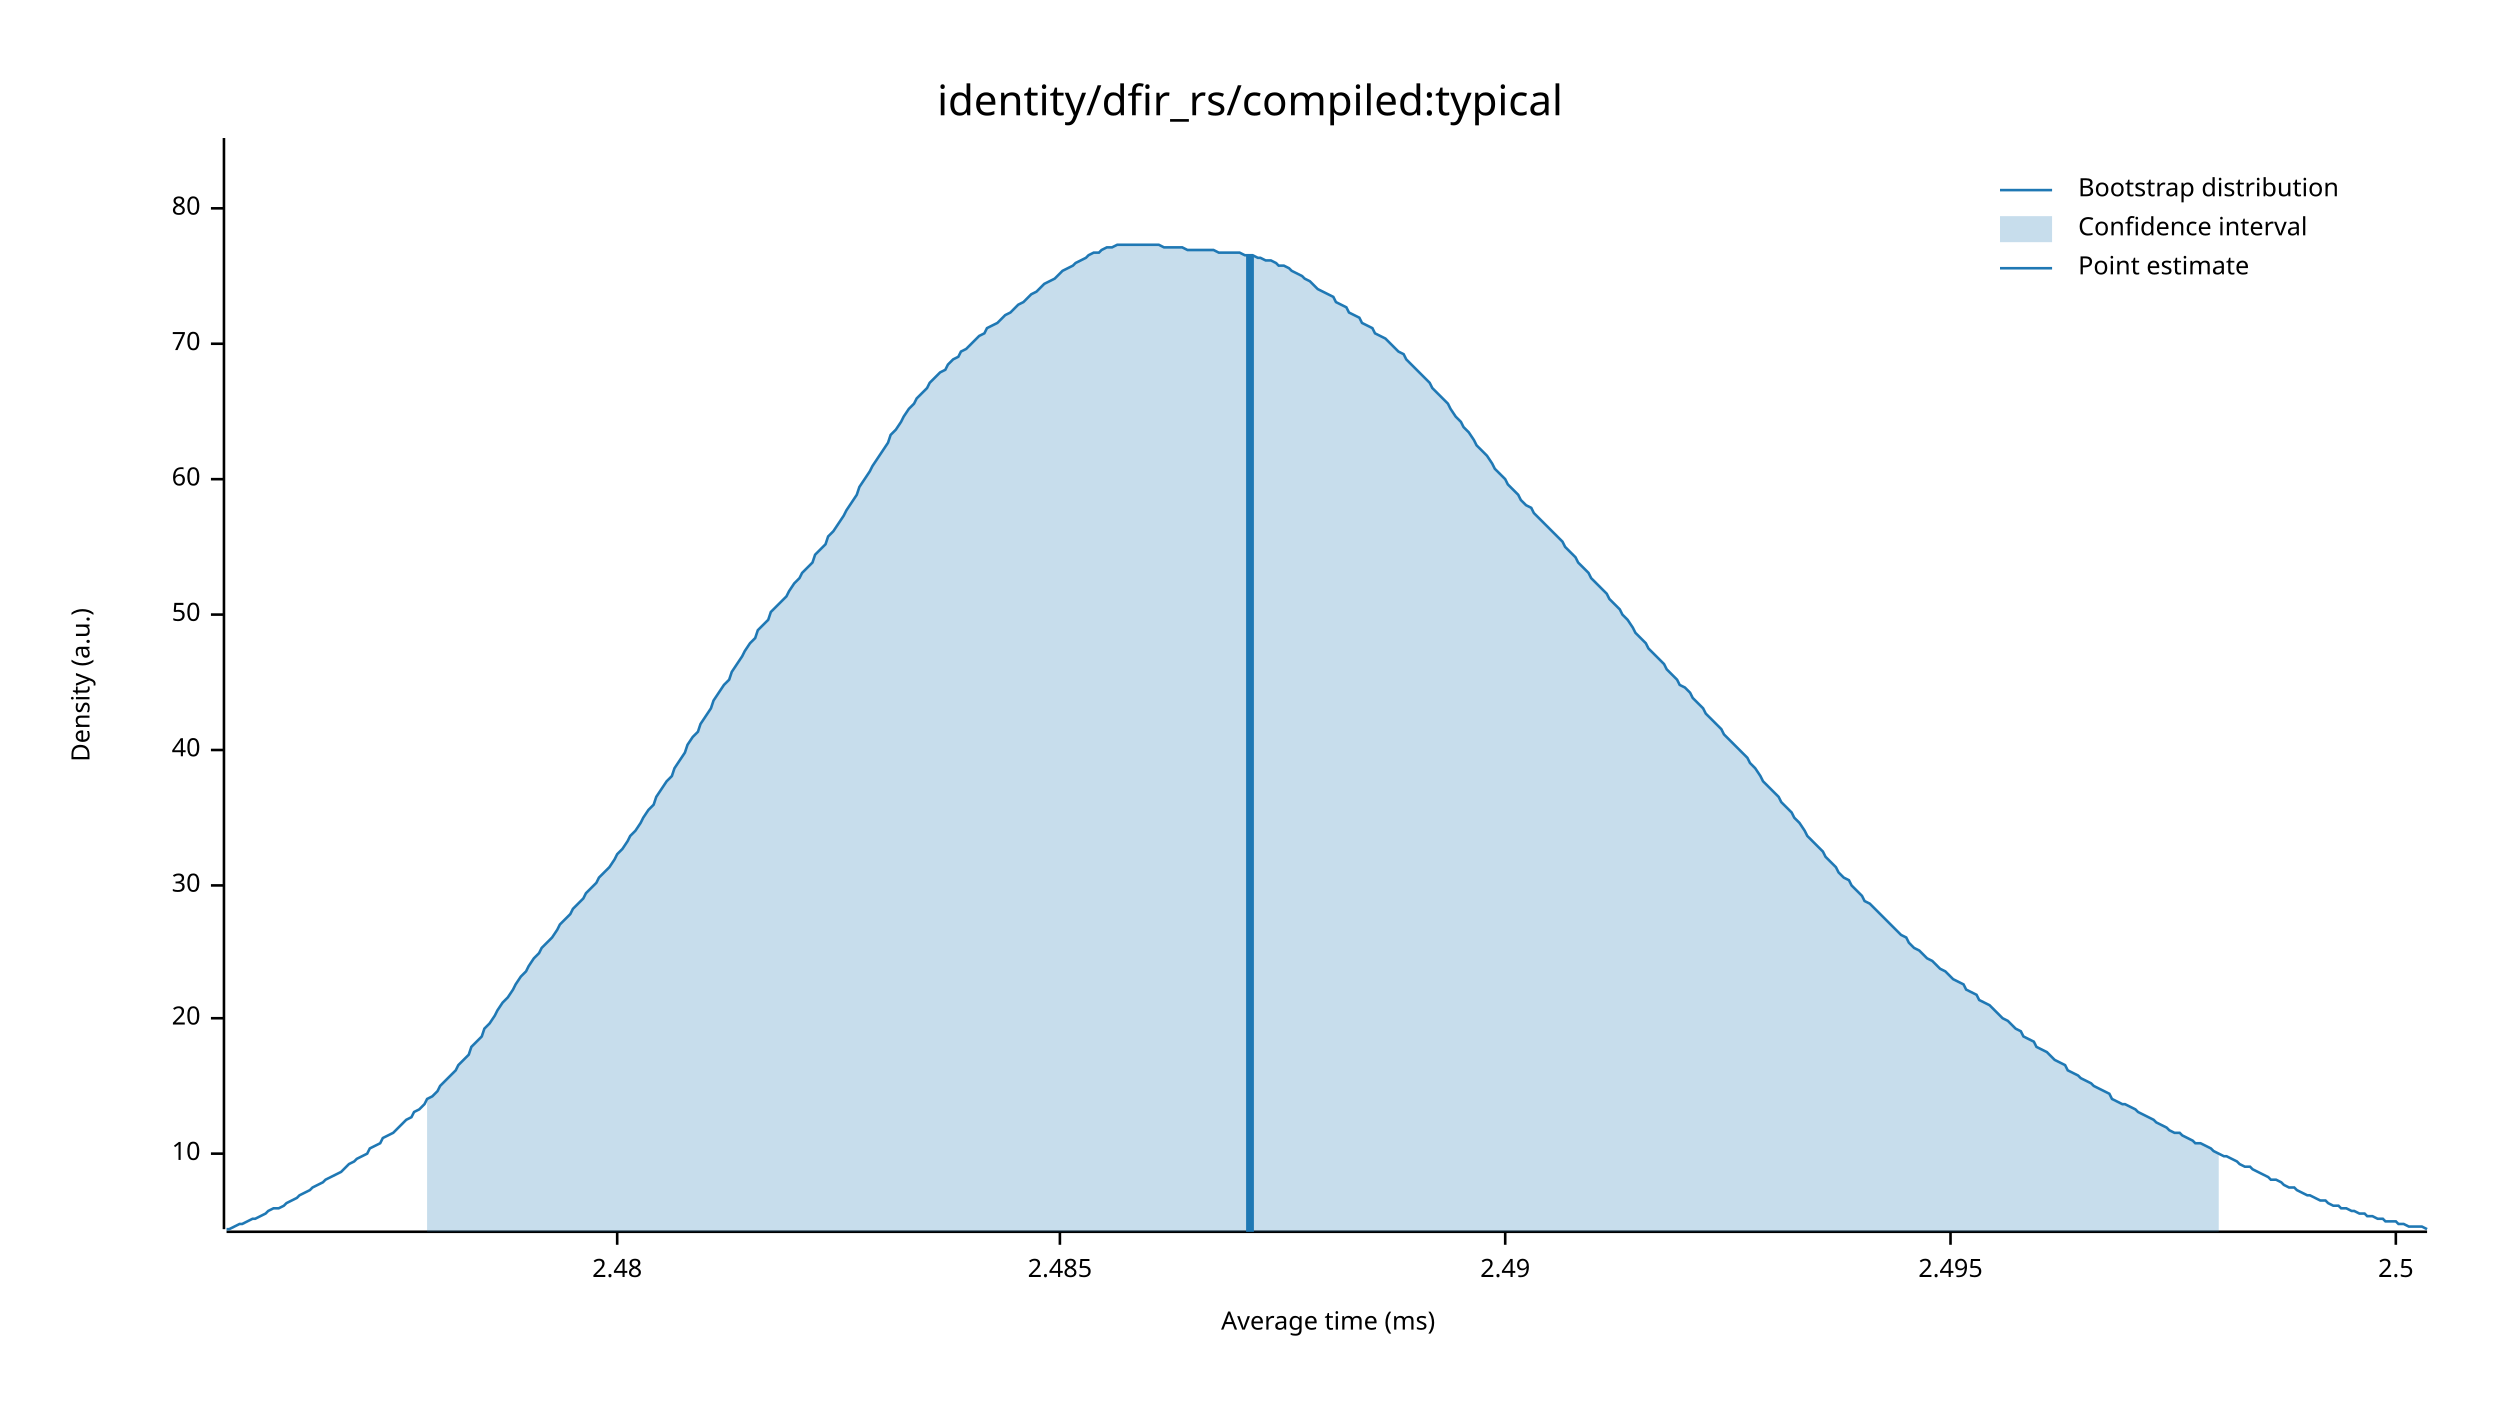
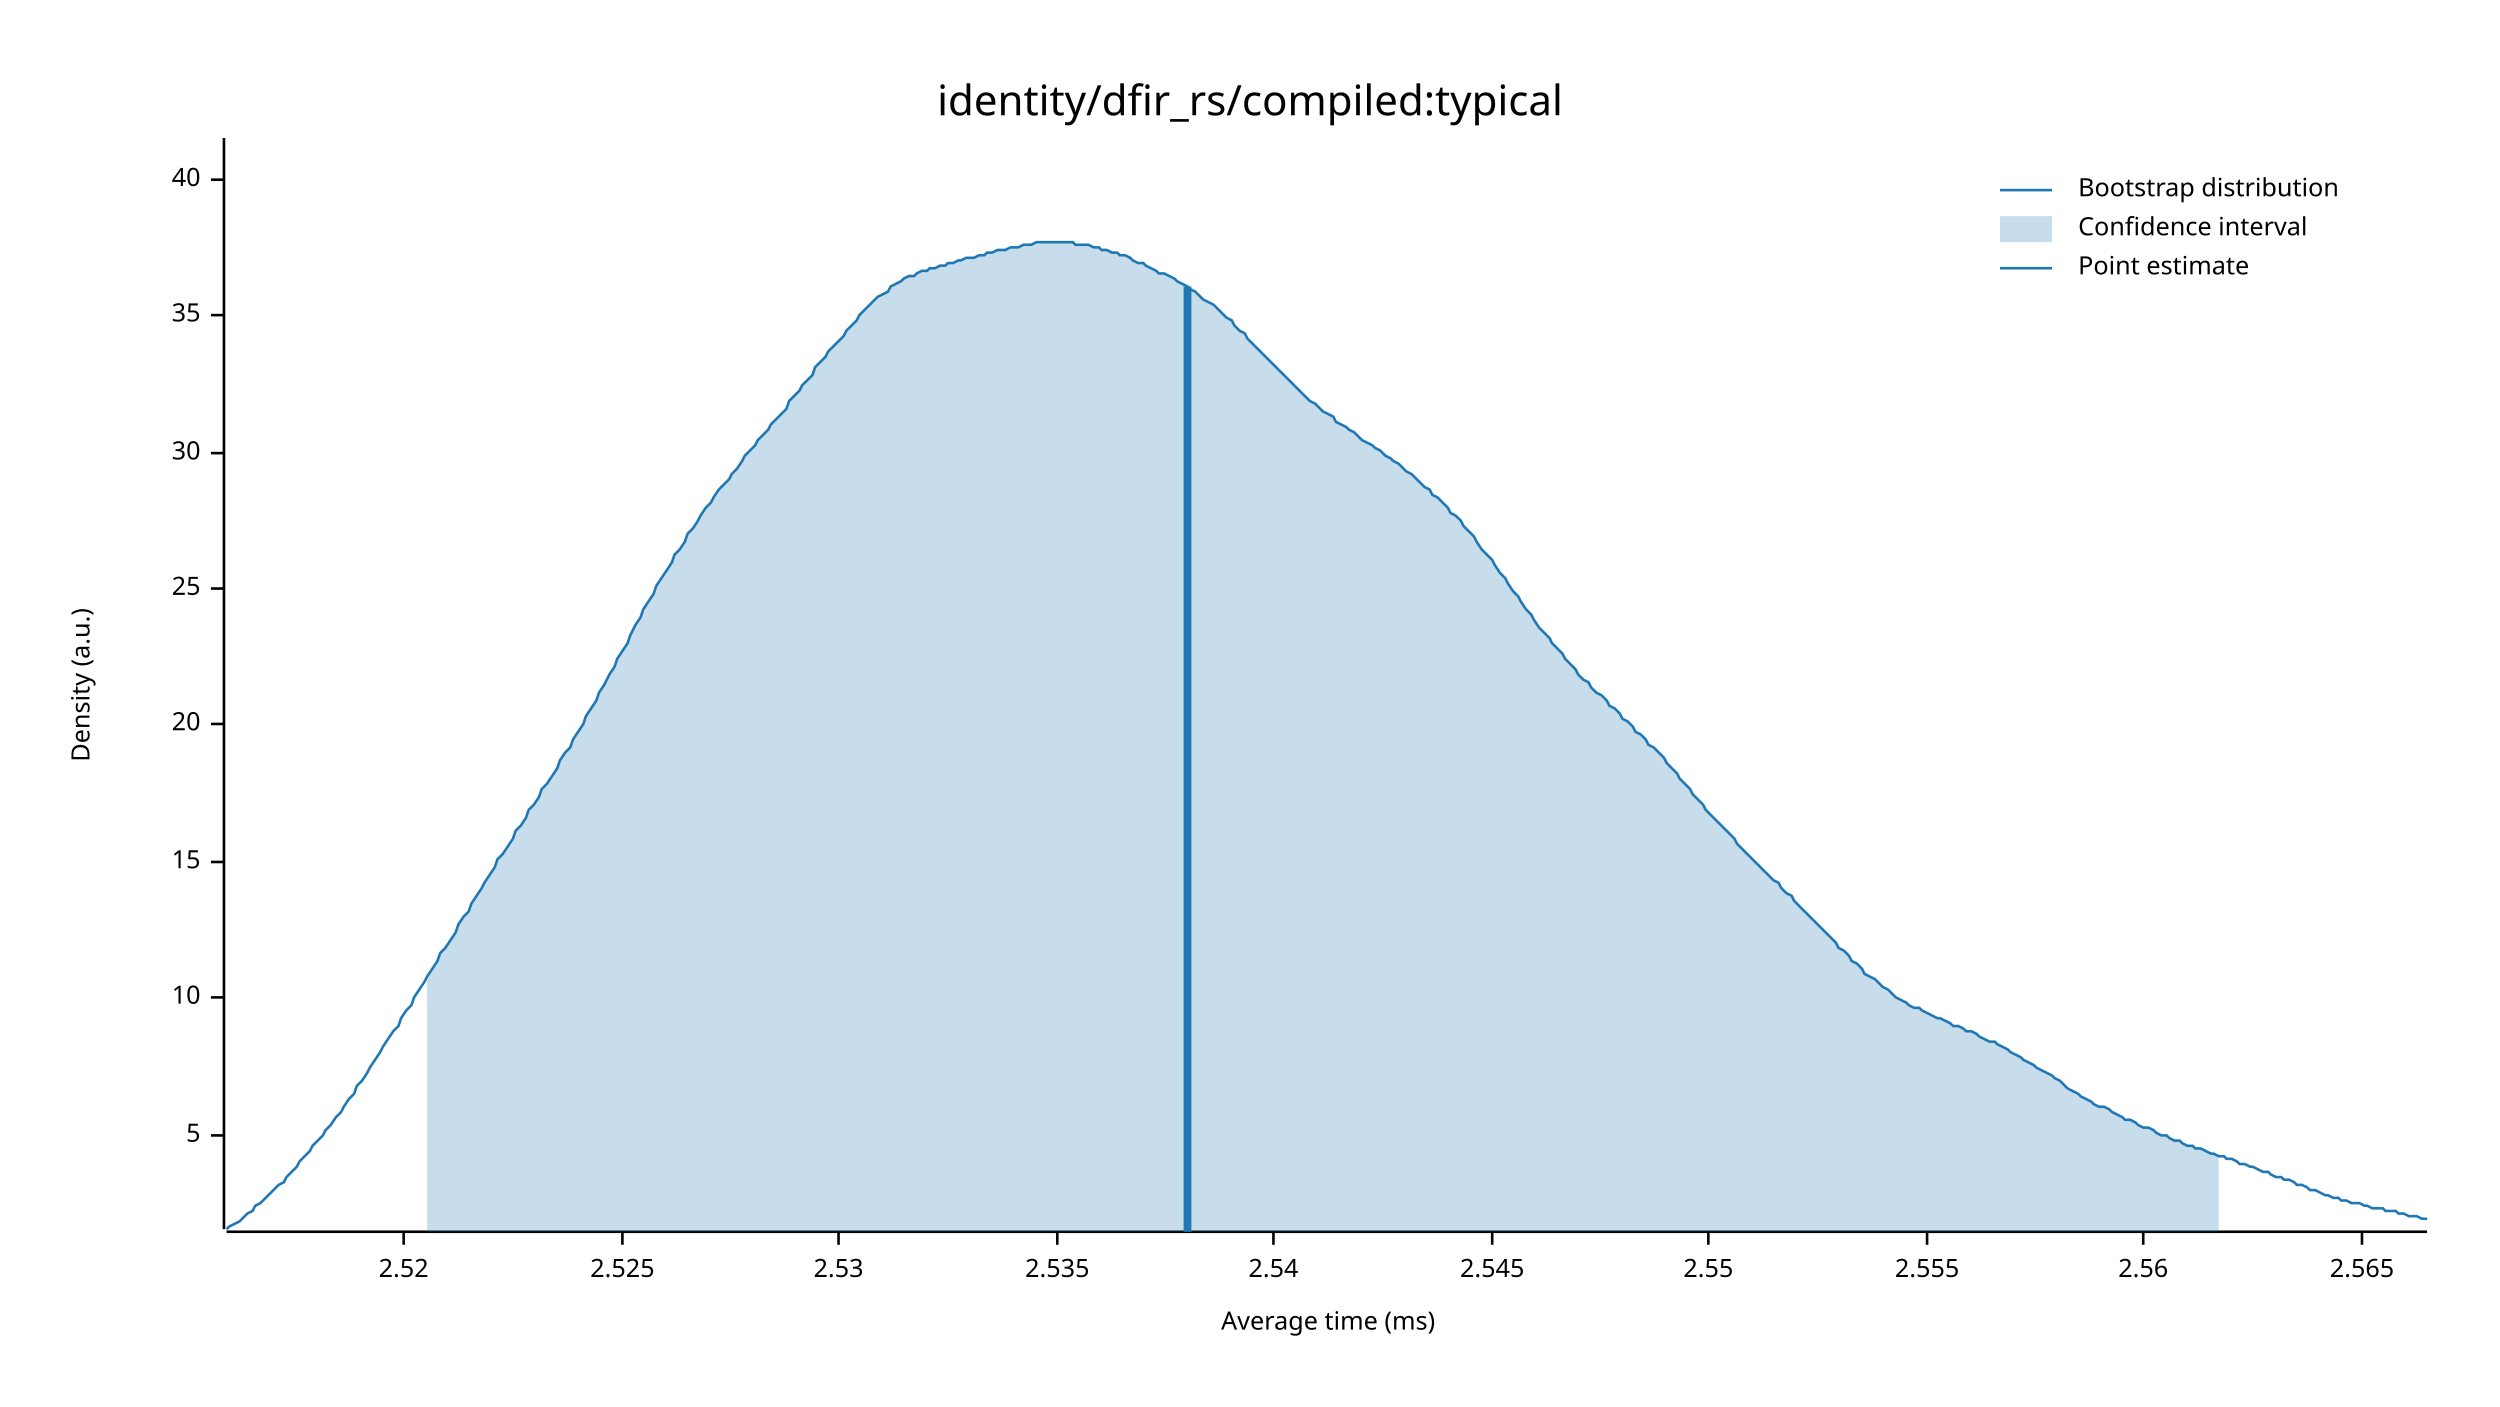
<svg xmlns="http://www.w3.org/2000/svg" width="960" height="540" viewBox="0 0 960 540">
  <text x="480" y="32" dy="0.76em" text-anchor="middle" font-family="sans-serif" font-size="16.129" opacity="1" fill="#000000">
identity/dfir_rs/compiled:typical
</text>
  <text x="27" y="263" dy="0.76em" text-anchor="middle" font-family="sans-serif" font-size="9.677" opacity="1" fill="#000000" transform="rotate(270, 27, 263)">
Density (a.u.)
</text>
  <text x="510" y="513" dy="-0.5ex" text-anchor="middle" font-family="sans-serif" font-size="9.677" opacity="1" fill="#000000">
Average time (ms)
</text>
  <polyline fill="none" opacity="1" stroke="#000000" stroke-width="1" points="86,53 86,472 " />
-   <text x="77" y="443" dy="0.5ex" text-anchor="end" font-family="sans-serif" font-size="9.677" opacity="1" fill="#000000">
+   <text x="77" y="436" dy="0.5ex" text-anchor="end" font-family="sans-serif" font-size="9.677" opacity="1" fill="#000000">
+ 5
+ </text>
+   <polyline fill="none" opacity="1" stroke="#000000" stroke-width="1" points="81,436 86,436 " />
+   <text x="77" y="383" dy="0.5ex" text-anchor="end" font-family="sans-serif" font-size="9.677" opacity="1" fill="#000000">
10
</text>
-   <polyline fill="none" opacity="1" stroke="#000000" stroke-width="1" points="81,443 86,443 " />
-   <text x="77" y="391" dy="0.5ex" text-anchor="end" font-family="sans-serif" font-size="9.677" opacity="1" fill="#000000">
+   <polyline fill="none" opacity="1" stroke="#000000" stroke-width="1" points="81,383 86,383 " />
+   <text x="77" y="331" dy="0.5ex" text-anchor="end" font-family="sans-serif" font-size="9.677" opacity="1" fill="#000000">
+ 15
+ </text>
+   <polyline fill="none" opacity="1" stroke="#000000" stroke-width="1" points="81,331 86,331 " />
+   <text x="77" y="278" dy="0.5ex" text-anchor="end" font-family="sans-serif" font-size="9.677" opacity="1" fill="#000000">
20
</text>
-   <polyline fill="none" opacity="1" stroke="#000000" stroke-width="1" points="81,391 86,391 " />
-   <text x="77" y="340" dy="0.5ex" text-anchor="end" font-family="sans-serif" font-size="9.677" opacity="1" fill="#000000">
+   <polyline fill="none" opacity="1" stroke="#000000" stroke-width="1" points="81,278 86,278 " />
+   <text x="77" y="226" dy="0.5ex" text-anchor="end" font-family="sans-serif" font-size="9.677" opacity="1" fill="#000000">
+ 25
+ </text>
+   <polyline fill="none" opacity="1" stroke="#000000" stroke-width="1" points="81,226 86,226 " />
+   <text x="77" y="174" dy="0.5ex" text-anchor="end" font-family="sans-serif" font-size="9.677" opacity="1" fill="#000000">
30
</text>
-   <polyline fill="none" opacity="1" stroke="#000000" stroke-width="1" points="81,340 86,340 " />
-   <text x="77" y="288" dy="0.5ex" text-anchor="end" font-family="sans-serif" font-size="9.677" opacity="1" fill="#000000">
+   <polyline fill="none" opacity="1" stroke="#000000" stroke-width="1" points="81,174 86,174 " />
+   <text x="77" y="121" dy="0.5ex" text-anchor="end" font-family="sans-serif" font-size="9.677" opacity="1" fill="#000000">
+ 35
+ </text>
+   <polyline fill="none" opacity="1" stroke="#000000" stroke-width="1" points="81,121 86,121 " />
+   <text x="77" y="69" dy="0.5ex" text-anchor="end" font-family="sans-serif" font-size="9.677" opacity="1" fill="#000000">
40
</text>
-   <polyline fill="none" opacity="1" stroke="#000000" stroke-width="1" points="81,288 86,288 " />
-   <text x="77" y="236" dy="0.5ex" text-anchor="end" font-family="sans-serif" font-size="9.677" opacity="1" fill="#000000">
- 50
+   <polyline fill="none" opacity="1" stroke="#000000" stroke-width="1" points="81,69 86,69 " />
+   <polyline fill="none" opacity="1" stroke="#000000" stroke-width="1" points="87,473 932,473 " />
+   <text x="155" y="483" dy="0.76em" text-anchor="middle" font-family="sans-serif" font-size="9.677" opacity="1" fill="#000000">
+ 2.52
</text>
-   <polyline fill="none" opacity="1" stroke="#000000" stroke-width="1" points="81,236 86,236 " />
-   <text x="77" y="184" dy="0.5ex" text-anchor="end" font-family="sans-serif" font-size="9.677" opacity="1" fill="#000000">
- 60
+   <polyline fill="none" opacity="1" stroke="#000000" stroke-width="1" points="155,473 155,478 " />
+   <text x="239" y="483" dy="0.76em" text-anchor="middle" font-family="sans-serif" font-size="9.677" opacity="1" fill="#000000">
+ 2.525
</text>
-   <polyline fill="none" opacity="1" stroke="#000000" stroke-width="1" points="81,184 86,184 " />
-   <text x="77" y="132" dy="0.5ex" text-anchor="end" font-family="sans-serif" font-size="9.677" opacity="1" fill="#000000">
- 70
+   <polyline fill="none" opacity="1" stroke="#000000" stroke-width="1" points="239,473 239,478 " />
+   <text x="322" y="483" dy="0.76em" text-anchor="middle" font-family="sans-serif" font-size="9.677" opacity="1" fill="#000000">
+ 2.53
</text>
-   <polyline fill="none" opacity="1" stroke="#000000" stroke-width="1" points="81,132 86,132 " />
-   <text x="77" y="80" dy="0.5ex" text-anchor="end" font-family="sans-serif" font-size="9.677" opacity="1" fill="#000000">
- 80
+   <polyline fill="none" opacity="1" stroke="#000000" stroke-width="1" points="322,473 322,478 " />
+   <text x="406" y="483" dy="0.76em" text-anchor="middle" font-family="sans-serif" font-size="9.677" opacity="1" fill="#000000">
+ 2.535
</text>
-   <polyline fill="none" opacity="1" stroke="#000000" stroke-width="1" points="81,80 86,80 " />
-   <polyline fill="none" opacity="1" stroke="#000000" stroke-width="1" points="87,473 932,473 " />
-   <text x="237" y="483" dy="0.76em" text-anchor="middle" font-family="sans-serif" font-size="9.677" opacity="1" fill="#000000">
- 2.48
+   <polyline fill="none" opacity="1" stroke="#000000" stroke-width="1" points="406,473 406,478 " />
+   <text x="489" y="483" dy="0.76em" text-anchor="middle" font-family="sans-serif" font-size="9.677" opacity="1" fill="#000000">
+ 2.54
</text>
-   <polyline fill="none" opacity="1" stroke="#000000" stroke-width="1" points="237,473 237,478 " />
-   <text x="407" y="483" dy="0.76em" text-anchor="middle" font-family="sans-serif" font-size="9.677" opacity="1" fill="#000000">
- 2.485
+   <polyline fill="none" opacity="1" stroke="#000000" stroke-width="1" points="489,473 489,478 " />
+   <text x="573" y="483" dy="0.76em" text-anchor="middle" font-family="sans-serif" font-size="9.677" opacity="1" fill="#000000">
+ 2.545
</text>
-   <polyline fill="none" opacity="1" stroke="#000000" stroke-width="1" points="407,473 407,478 " />
-   <text x="578" y="483" dy="0.76em" text-anchor="middle" font-family="sans-serif" font-size="9.677" opacity="1" fill="#000000">
- 2.49
+   <polyline fill="none" opacity="1" stroke="#000000" stroke-width="1" points="573,473 573,478 " />
+   <text x="656" y="483" dy="0.76em" text-anchor="middle" font-family="sans-serif" font-size="9.677" opacity="1" fill="#000000">
+ 2.55
</text>
-   <polyline fill="none" opacity="1" stroke="#000000" stroke-width="1" points="578,473 578,478 " />
-   <text x="749" y="483" dy="0.76em" text-anchor="middle" font-family="sans-serif" font-size="9.677" opacity="1" fill="#000000">
- 2.495
+   <polyline fill="none" opacity="1" stroke="#000000" stroke-width="1" points="656,473 656,478 " />
+   <text x="740" y="483" dy="0.76em" text-anchor="middle" font-family="sans-serif" font-size="9.677" opacity="1" fill="#000000">
+ 2.555
</text>
-   <polyline fill="none" opacity="1" stroke="#000000" stroke-width="1" points="749,473 749,478 " />
-   <text x="920" y="483" dy="0.76em" text-anchor="middle" font-family="sans-serif" font-size="9.677" opacity="1" fill="#000000">
- 2.5
+   <polyline fill="none" opacity="1" stroke="#000000" stroke-width="1" points="740,473 740,478 " />
+   <text x="823" y="483" dy="0.76em" text-anchor="middle" font-family="sans-serif" font-size="9.677" opacity="1" fill="#000000">
+ 2.56
</text>
-   <polyline fill="none" opacity="1" stroke="#000000" stroke-width="1" points="920,473 920,478 " />
-   <polyline fill="none" opacity="1" stroke="#1F78B4" stroke-width="1" points="87,472 88,472 90,471 92,470 93,470 95,469 97,468 98,468 100,467 102,466 103,465 105,464 107,464 109,463 110,462 112,461 114,460 115,459 117,458 119,457 120,456 122,455 124,454 125,453 127,452 129,451 131,450 132,449 134,447 136,446 137,445 139,444 141,443 142,441 144,440 146,439 147,437 149,436 151,435 153,433 154,432 156,430 158,429 159,427 161,426 163,424 164,422 166,421 168,419 169,417 171,415 173,413 175,411 176,409 178,407 180,405 181,402 183,400 185,398 186,395 188,393 190,390 191,388 193,385 195,383 197,380 198,378 200,375 202,373 203,371 205,368 207,366 208,364 210,362 212,360 214,357 215,355 217,353 219,351 220,349 222,347 224,345 225,343 227,341 229,339 230,337 232,335 234,333 236,330 237,328 239,326 241,323 242,321 244,319 246,316 247,314 249,311 251,309 252,306 254,303 256,300 258,298 259,295 261,292 263,289 264,286 266,283 268,281 269,278 271,275 273,272 274,269 276,266 278,263 280,261 281,258 283,255 285,252 286,250 288,247 290,245 291,242 293,240 295,238 296,235 298,233 300,231 302,229 303,227 305,224 307,222 308,220 310,218 312,216 313,213 315,211 317,209 318,206 320,204 322,201 324,198 325,196 327,193 329,190 330,187 332,184 334,181 335,179 337,176 339,173 341,170 342,167 344,165 346,162 347,160 349,157 351,155 352,153 354,151 356,149 357,147 359,145 361,143 363,142 364,140 366,138 368,137 369,135 371,134 373,132 374,131 376,129 378,128 379,126 381,125 383,124 385,122 386,121 388,120 390,118 391,117 393,116 395,114 396,113 398,112 400,110 401,109 403,108 405,107 407,105 408,104 410,103 412,102 413,101 415,100 417,99 418,98 420,97 422,97 423,96 425,95 427,95 429,94 430,94 432,94 434,94 435,94 437,94 439,94 440,94 442,94 444,94 445,94 447,95 449,95 451,95 452,95 454,95 456,96 457,96 459,96 461,96 462,96 464,96 466,96 468,97 469,97 471,97 473,97 474,97 476,97 478,98 479,98 481,98 483,99 484,99 486,100 488,100 490,101 491,102 493,102 495,103 496,104 498,105 500,106 501,107 503,108 505,110 506,111 508,112 510,113 512,114 513,116 515,117 517,118 518,120 520,121 522,122 523,124 525,125 527,126 528,128 530,129 532,130 534,132 535,133 537,135 539,136 540,138 542,140 544,142 545,143 547,145 549,147 550,149 552,151 554,153 556,155 557,157 559,160 561,162 562,164 564,166 566,169 567,171 569,173 571,175 573,178 574,180 576,182 578,184 579,186 581,188 583,190 584,192 586,194 588,195 589,197 591,199 593,201 595,203 596,204 598,206 600,208 601,210 603,212 605,214 606,216 608,218 610,220 611,222 613,224 615,226 617,228 618,230 620,232 622,234 623,236 625,238 627,241 628,243 630,245 632,247 633,249 635,251 637,253 639,255 640,257 642,259 644,261 645,263 647,264 649,266 650,268 652,270 654,272 655,274 657,276 659,278 661,280 662,282 664,284 666,286 667,287 669,289 671,291 672,293 674,295 676,298 677,300 679,302 681,304 683,306 684,308 686,310 688,312 689,314 691,316 693,319 694,321 696,323 698,325 700,327 701,329 703,331 705,333 706,335 708,337 710,338 711,340 713,342 715,344 716,346 718,347 720,349 722,351 723,352 725,354 727,356 728,357 730,359 732,360 733,362 735,364 737,365 738,366 740,368 742,369 744,371 745,372 747,373 749,375 750,376 752,377 754,378 755,380 757,381 759,382 760,384 762,385 764,386 766,388 767,389 769,391 771,392 772,393 774,395 776,396 777,398 779,399 781,400 782,402 784,403 786,404 788,406 789,407 791,408 793,409 794,411 796,412 798,413 799,414 801,415 803,416 804,417 806,418 808,419 810,420 811,422 813,423 815,424 816,424 818,425 820,426 821,427 823,428 825,429 827,430 828,431 830,432 832,433 833,434 835,435 837,435 838,436 840,437 842,438 843,439 845,439 847,440 849,441 850,442 852,443 854,444 855,444 857,445 859,446 860,447 862,448 864,448 865,449 867,450 869,451 871,452 872,453 874,453 876,454 877,455 879,456 881,456 882,457 884,458 886,459 887,459 889,460 891,461 893,461 894,462 896,463 898,463 899,464 901,464 903,465 904,465 906,466 908,466 909,467 911,467 913,468 915,468 916,469 918,469 920,469 921,470 923,470 925,471 926,471 928,471 930,471 932,472 " />
-   <polygon opacity="0.25" fill="#1F78B4" points="164,422 166,421 168,419 169,417 171,415 173,413 175,411 176,409 178,407 180,405 181,402 183,400 185,398 186,395 188,393 190,390 191,388 193,385 195,383 197,380 198,378 200,375 202,373 203,371 205,368 207,366 208,364 210,362 212,360 214,357 215,355 217,353 219,351 220,349 222,347 224,345 225,343 227,341 229,339 230,337 232,335 234,333 236,330 237,328 239,326 241,323 242,321 244,319 246,316 247,314 249,311 251,309 252,306 254,303 256,300 258,298 259,295 261,292 263,289 264,286 266,283 268,281 269,278 271,275 273,272 274,269 276,266 278,263 280,261 281,258 283,255 285,252 286,250 288,247 290,245 291,242 293,240 295,238 296,235 298,233 300,231 302,229 303,227 305,224 307,222 308,220 310,218 312,216 313,213 315,211 317,209 318,206 320,204 322,201 324,198 325,196 327,193 329,190 330,187 332,184 334,181 335,179 337,176 339,173 341,170 342,167 344,165 346,162 347,160 349,157 351,155 352,153 354,151 356,149 357,147 359,145 361,143 363,142 364,140 366,138 368,137 369,135 371,134 373,132 374,131 376,129 378,128 379,126 381,125 383,124 385,122 386,121 388,120 390,118 391,117 393,116 395,114 396,113 398,112 400,110 401,109 403,108 405,107 407,105 408,104 410,103 412,102 413,101 415,100 417,99 418,98 420,97 422,97 423,96 425,95 427,95 429,94 430,94 432,94 434,94 435,94 437,94 439,94 440,94 442,94 444,94 445,94 447,95 449,95 451,95 452,95 454,95 456,96 457,96 459,96 461,96 462,96 464,96 466,96 468,97 469,97 471,97 473,97 474,97 476,97 478,98 479,98 481,98 483,99 484,99 486,100 488,100 490,101 491,102 493,102 495,103 496,104 498,105 500,106 501,107 503,108 505,110 506,111 508,112 510,113 512,114 513,116 515,117 517,118 518,120 520,121 522,122 523,124 525,125 527,126 528,128 530,129 532,130 534,132 535,133 537,135 539,136 540,138 542,140 544,142 545,143 547,145 549,147 550,149 552,151 554,153 556,155 557,157 559,160 561,162 562,164 564,166 566,169 567,171 569,173 571,175 573,178 574,180 576,182 578,184 579,186 581,188 583,190 584,192 586,194 588,195 589,197 591,199 593,201 595,203 596,204 598,206 600,208 601,210 603,212 605,214 606,216 608,218 610,220 611,222 613,224 615,226 617,228 618,230 620,232 622,234 623,236 625,238 627,241 628,243 630,245 632,247 633,249 635,251 637,253 639,255 640,257 642,259 644,261 645,263 647,264 649,266 650,268 652,270 654,272 655,274 657,276 659,278 661,280 662,282 664,284 666,286 667,287 669,289 671,291 672,293 674,295 676,298 677,300 679,302 681,304 683,306 684,308 686,310 688,312 689,314 691,316 693,319 694,321 696,323 698,325 700,327 701,329 703,331 705,333 706,335 708,337 710,338 711,340 713,342 715,344 716,346 718,347 720,349 722,351 723,352 725,354 727,356 728,357 730,359 732,360 733,362 735,364 737,365 738,366 740,368 742,369 744,371 745,372 747,373 749,375 750,376 752,377 754,378 755,380 757,381 759,382 760,384 762,385 764,386 766,388 767,389 769,391 771,392 772,393 774,395 776,396 777,398 779,399 781,400 782,402 784,403 786,404 788,406 789,407 791,408 793,409 794,411 796,412 798,413 799,414 801,415 803,416 804,417 806,418 808,419 810,420 811,422 813,423 815,424 816,424 818,425 820,426 821,427 823,428 825,429 827,430 828,431 830,432 832,433 833,434 835,435 837,435 838,436 840,437 842,438 843,439 845,439 847,440 849,441 850,442 852,443 852,473 164,473 " />
-   <polyline fill="none" opacity="1" stroke="#1F78B4" stroke-width="3" points="480,473 480,98 " />
+   <polyline fill="none" opacity="1" stroke="#000000" stroke-width="1" points="823,473 823,478 " />
+   <text x="907" y="483" dy="0.76em" text-anchor="middle" font-family="sans-serif" font-size="9.677" opacity="1" fill="#000000">
+ 2.565
+ </text>
+   <polyline fill="none" opacity="1" stroke="#000000" stroke-width="1" points="907,473 907,478 " />
+   <polyline fill="none" opacity="1" stroke="#1F78B4" stroke-width="1" points="87,472 88,471 90,470 92,469 93,468 95,466 97,465 98,463 100,462 102,460 103,459 105,457 107,455 109,454 110,452 112,450 114,448 115,446 117,444 119,442 120,440 122,438 124,436 125,434 127,432 129,429 131,427 132,425 134,422 136,420 137,417 139,415 141,412 142,410 144,407 146,404 147,402 149,399 151,396 153,394 154,391 156,388 158,386 159,383 161,380 163,377 164,375 166,372 168,369 169,366 171,364 173,361 175,358 176,355 178,352 180,350 181,347 183,344 185,341 186,339 188,336 190,333 191,330 193,328 195,325 197,322 198,319 200,317 202,314 203,311 205,309 207,306 208,303 210,301 212,298 214,295 215,292 217,289 219,287 220,284 222,281 224,278 225,275 227,272 229,269 230,266 232,263 234,259 236,256 237,253 239,250 241,247 242,244 244,240 246,237 247,234 249,231 251,228 252,225 254,222 256,219 258,216 259,213 261,211 263,208 264,205 266,203 268,200 269,198 271,195 273,193 274,191 276,188 278,186 280,184 281,182 283,180 285,177 286,175 288,173 290,171 291,169 293,167 295,165 296,163 298,161 300,159 302,157 303,154 305,152 307,150 308,148 310,146 312,144 313,141 315,139 317,137 318,135 320,133 322,131 324,129 325,127 327,125 329,123 330,121 332,119 334,117 335,116 337,114 339,113 341,112 342,110 344,109 346,108 347,107 349,106 351,106 352,105 354,104 356,104 357,103 359,103 361,102 363,102 364,101 366,101 368,100 369,100 371,99 373,99 374,99 376,98 378,98 379,97 381,97 383,96 385,96 386,96 388,95 390,95 391,95 393,94 395,94 396,94 398,93 400,93 401,93 403,93 405,93 407,93 408,93 410,93 412,93 413,94 415,94 417,94 418,94 420,95 422,95 423,96 425,96 427,97 429,97 430,98 432,98 434,99 435,100 437,101 439,101 440,102 442,103 444,104 445,105 447,105 449,106 451,107 452,108 454,109 456,110 457,111 459,112 461,114 462,115 464,116 466,117 468,119 469,120 471,122 473,123 474,125 476,127 478,128 479,130 481,132 483,134 484,135 486,137 488,139 490,141 491,142 493,144 495,146 496,147 498,149 500,151 501,152 503,154 505,155 506,156 508,158 510,159 512,160 513,162 515,163 517,164 518,165 520,166 522,168 523,169 525,170 527,171 528,172 530,173 532,175 534,176 535,177 537,178 539,180 540,181 542,182 544,184 545,185 547,187 549,188 550,190 552,191 554,193 556,195 557,197 559,198 561,200 562,202 564,204 566,206 567,208 569,211 571,213 573,215 574,217 576,220 578,222 579,224 581,227 583,229 584,231 586,234 588,236 589,238 591,241 593,243 595,245 596,247 598,249 600,251 601,253 603,255 605,257 606,259 608,261 610,262 611,264 613,266 615,267 617,269 618,271 620,272 622,274 623,276 625,277 627,279 628,281 630,282 632,284 633,286 635,287 637,289 639,291 640,293 642,295 644,297 645,299 647,301 649,303 650,305 652,307 654,309 655,311 657,313 659,315 661,317 662,318 664,320 666,322 667,324 669,326 671,328 672,329 674,331 676,333 677,334 679,336 681,338 683,339 684,341 686,343 688,344 689,346 691,348 693,350 694,351 696,353 698,355 700,357 701,358 703,360 705,362 706,364 708,365 710,367 711,369 713,370 715,372 716,374 718,375 720,376 722,378 723,379 725,380 727,382 728,383 730,384 732,385 733,386 735,387 737,387 738,388 740,389 742,390 744,391 745,391 747,392 749,393 750,394 752,394 754,395 755,396 757,396 759,397 760,398 762,399 764,400 766,400 767,401 769,402 771,403 772,404 774,405 776,406 777,407 779,408 781,409 782,410 784,411 786,412 788,413 789,414 791,415 793,417 794,418 796,419 798,420 799,421 801,422 803,423 804,424 806,425 808,425 810,426 811,427 813,428 815,429 816,430 818,430 820,431 821,432 823,433 825,433 827,434 828,435 830,436 832,436 833,437 835,438 837,438 838,439 840,440 842,440 843,441 845,441 847,442 849,443 850,443 852,444 854,444 855,445 857,445 859,446 860,447 862,447 864,448 865,448 867,449 869,450 871,450 872,451 874,452 876,452 877,453 879,453 881,454 882,455 884,455 886,456 887,457 889,457 891,458 893,459 894,459 896,460 898,460 899,461 901,461 903,462 904,462 906,462 908,463 909,463 911,464 913,464 915,464 916,465 918,465 920,465 921,466 923,466 925,467 926,467 928,467 930,468 932,468 " />
+   <polygon opacity="0.25" fill="#1F78B4" points="164,375 166,372 168,369 169,366 171,364 173,361 175,358 176,355 178,352 180,350 181,347 183,344 185,341 186,339 188,336 190,333 191,330 193,328 195,325 197,322 198,319 200,317 202,314 203,311 205,309 207,306 208,303 210,301 212,298 214,295 215,292 217,289 219,287 220,284 222,281 224,278 225,275 227,272 229,269 230,266 232,263 234,259 236,256 237,253 239,250 241,247 242,244 244,240 246,237 247,234 249,231 251,228 252,225 254,222 256,219 258,216 259,213 261,211 263,208 264,205 266,203 268,200 269,198 271,195 273,193 274,191 276,188 278,186 280,184 281,182 283,180 285,177 286,175 288,173 290,171 291,169 293,167 295,165 296,163 298,161 300,159 302,157 303,154 305,152 307,150 308,148 310,146 312,144 313,141 315,139 317,137 318,135 320,133 322,131 324,129 325,127 327,125 329,123 330,121 332,119 334,117 335,116 337,114 339,113 341,112 342,110 344,109 346,108 347,107 349,106 351,106 352,105 354,104 356,104 357,103 359,103 361,102 363,102 364,101 366,101 368,100 369,100 371,99 373,99 374,99 376,98 378,98 379,97 381,97 383,96 385,96 386,96 388,95 390,95 391,95 393,94 395,94 396,94 398,93 400,93 401,93 403,93 405,93 407,93 408,93 410,93 412,93 413,94 415,94 417,94 418,94 420,95 422,95 423,96 425,96 427,97 429,97 430,98 432,98 434,99 435,100 437,101 439,101 440,102 442,103 444,104 445,105 447,105 449,106 451,107 452,108 454,109 456,110 457,111 459,112 461,114 462,115 464,116 466,117 468,119 469,120 471,122 473,123 474,125 476,127 478,128 479,130 481,132 483,134 484,135 486,137 488,139 490,141 491,142 493,144 495,146 496,147 498,149 500,151 501,152 503,154 505,155 506,156 508,158 510,159 512,160 513,162 515,163 517,164 518,165 520,166 522,168 523,169 525,170 527,171 528,172 530,173 532,175 534,176 535,177 537,178 539,180 540,181 542,182 544,184 545,185 547,187 549,188 550,190 552,191 554,193 556,195 557,197 559,198 561,200 562,202 564,204 566,206 567,208 569,211 571,213 573,215 574,217 576,220 578,222 579,224 581,227 583,229 584,231 586,234 588,236 589,238 591,241 593,243 595,245 596,247 598,249 600,251 601,253 603,255 605,257 606,259 608,261 610,262 611,264 613,266 615,267 617,269 618,271 620,272 622,274 623,276 625,277 627,279 628,281 630,282 632,284 633,286 635,287 637,289 639,291 640,293 642,295 644,297 645,299 647,301 649,303 650,305 652,307 654,309 655,311 657,313 659,315 661,317 662,318 664,320 666,322 667,324 669,326 671,328 672,329 674,331 676,333 677,334 679,336 681,338 683,339 684,341 686,343 688,344 689,346 691,348 693,350 694,351 696,353 698,355 700,357 701,358 703,360 705,362 706,364 708,365 710,367 711,369 713,370 715,372 716,374 718,375 720,376 722,378 723,379 725,380 727,382 728,383 730,384 732,385 733,386 735,387 737,387 738,388 740,389 742,390 744,391 745,391 747,392 749,393 750,394 752,394 754,395 755,396 757,396 759,397 760,398 762,399 764,400 766,400 767,401 769,402 771,403 772,404 774,405 776,406 777,407 779,408 781,409 782,410 784,411 786,412 788,413 789,414 791,415 793,417 794,418 796,419 798,420 799,421 801,422 803,423 804,424 806,425 808,425 810,426 811,427 813,428 815,429 816,430 818,430 820,431 821,432 823,433 825,433 827,434 828,435 830,436 832,436 833,437 835,438 837,438 838,439 840,440 842,440 843,441 845,441 847,442 849,443 850,443 852,444 852,473 164,473 " />
+   <polyline fill="none" opacity="1" stroke="#1F78B4" stroke-width="3" points="456,473 456,110 " />
  <text x="798" y="68" dy="0.76em" text-anchor="start" font-family="sans-serif" font-size="9.677" opacity="1" fill="#000000">
Bootstrap distribution
</text>
  <text x="798" y="83" dy="0.76em" text-anchor="start" font-family="sans-serif" font-size="9.677" opacity="1" fill="#000000">
Confidence interval
</text>
  <text x="798" y="98" dy="0.76em" text-anchor="start" font-family="sans-serif" font-size="9.677" opacity="1" fill="#000000">
Point estimate
</text>
  <polyline fill="none" opacity="1" stroke="#1F78B4" stroke-width="1" points="768,73 788,73 " />
  <rect x="768" y="83" width="20" height="10" opacity="0.25" fill="#1F78B4" stroke="none" />
  <polyline fill="none" opacity="1" stroke="#1F78B4" stroke-width="1" points="768,103 788,103 " />
</svg>
